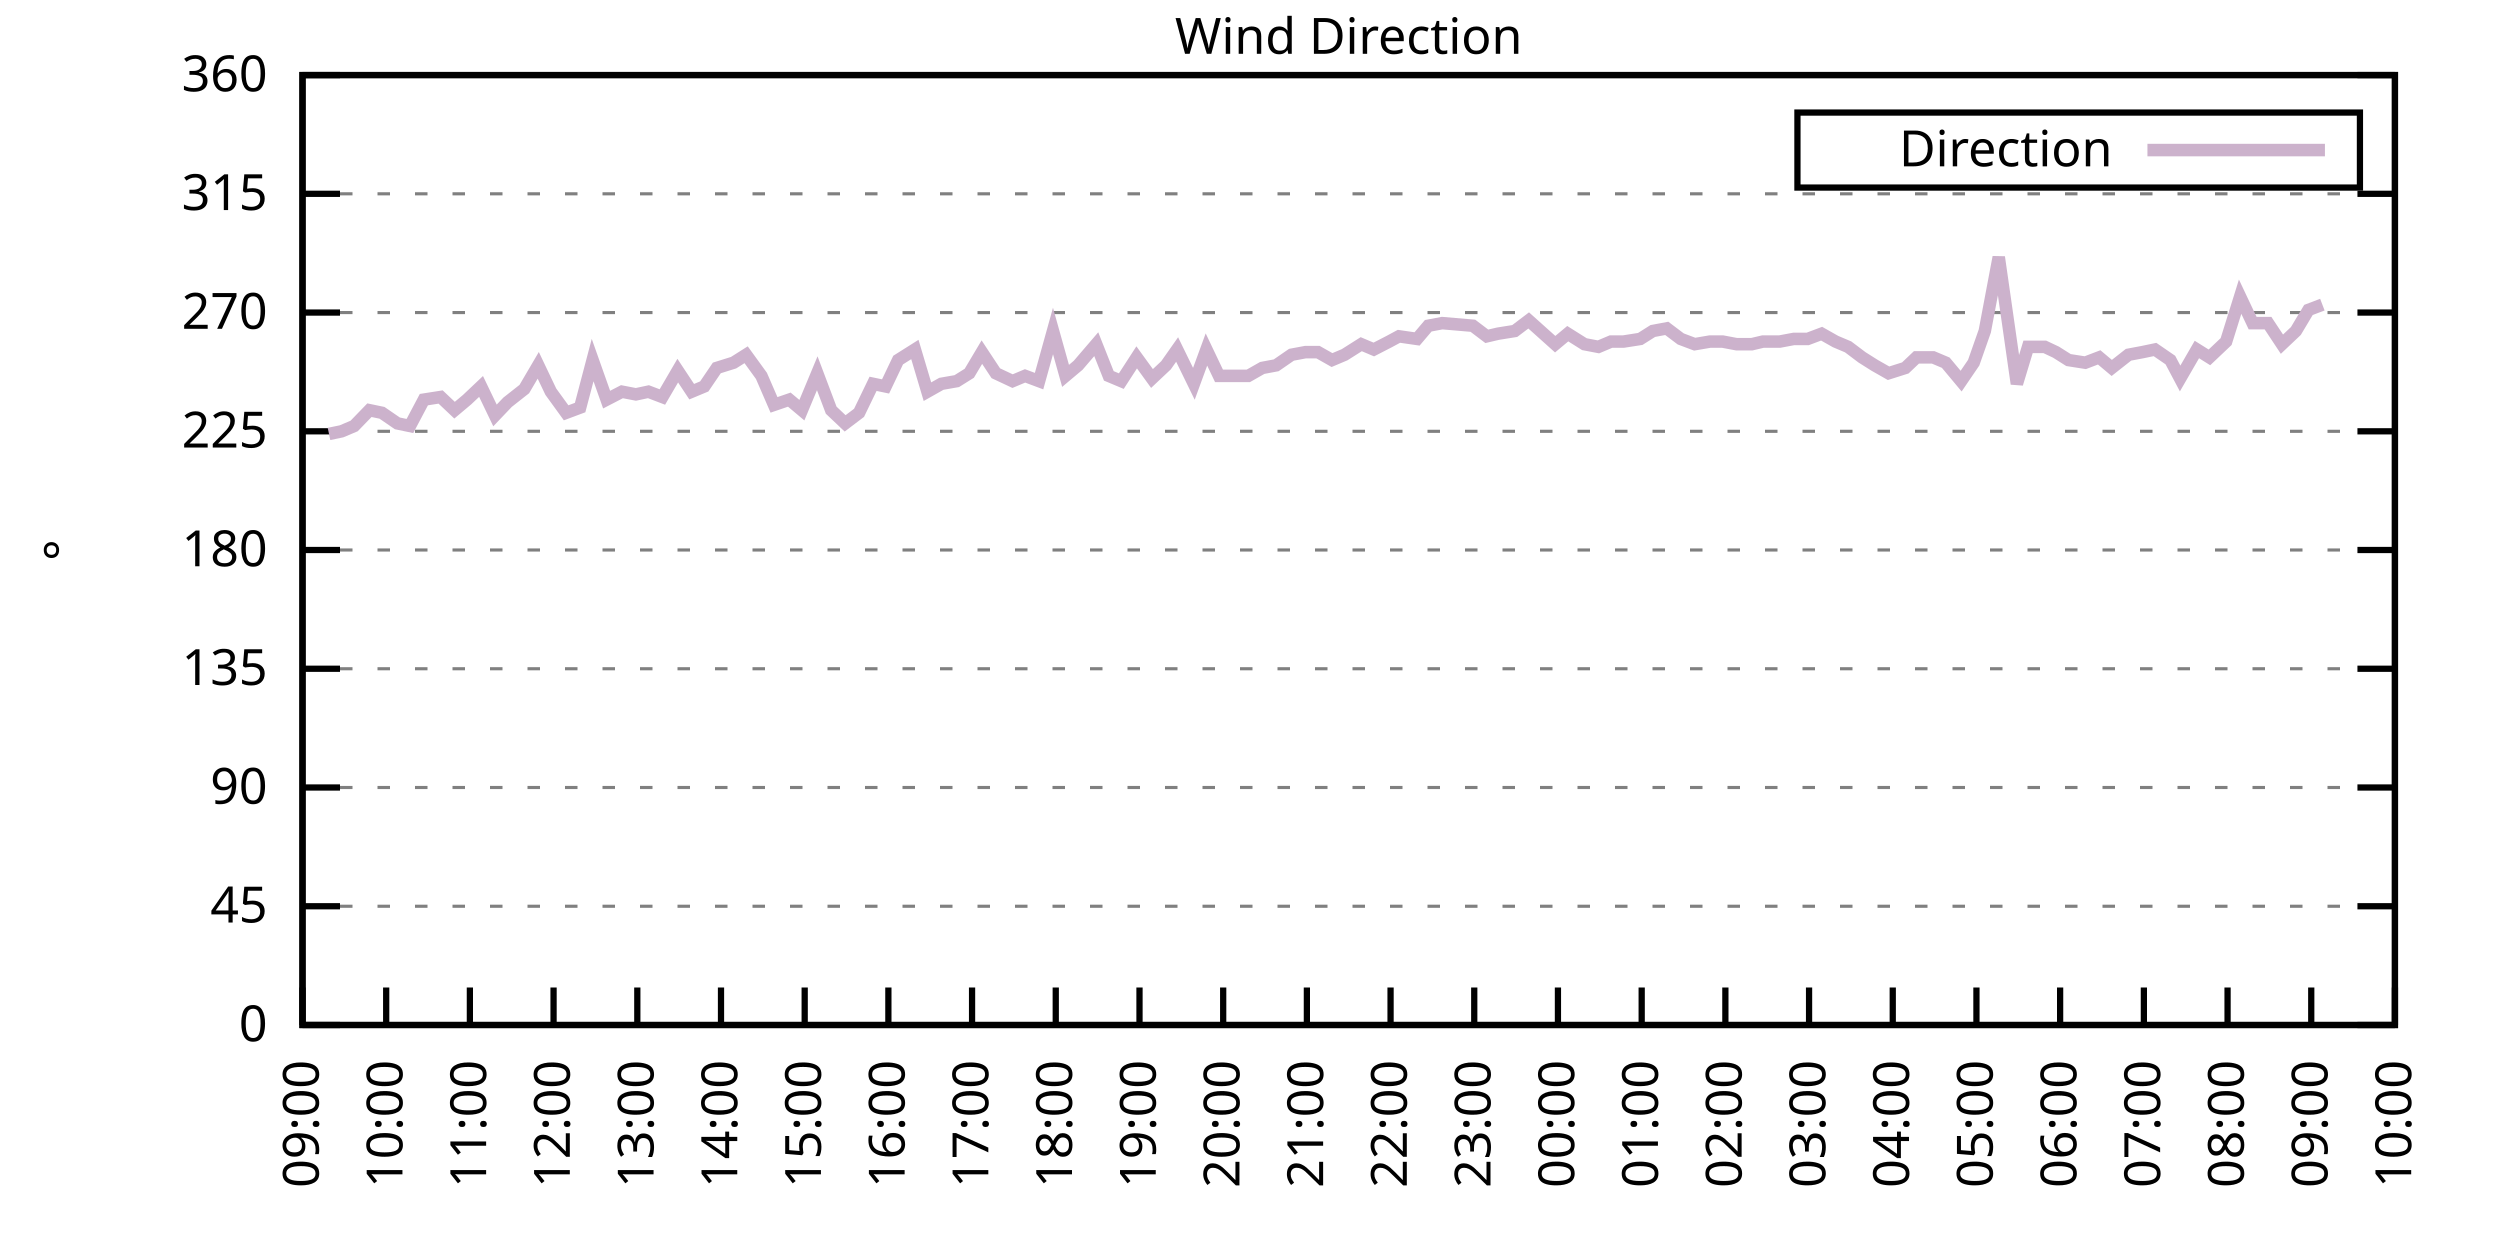
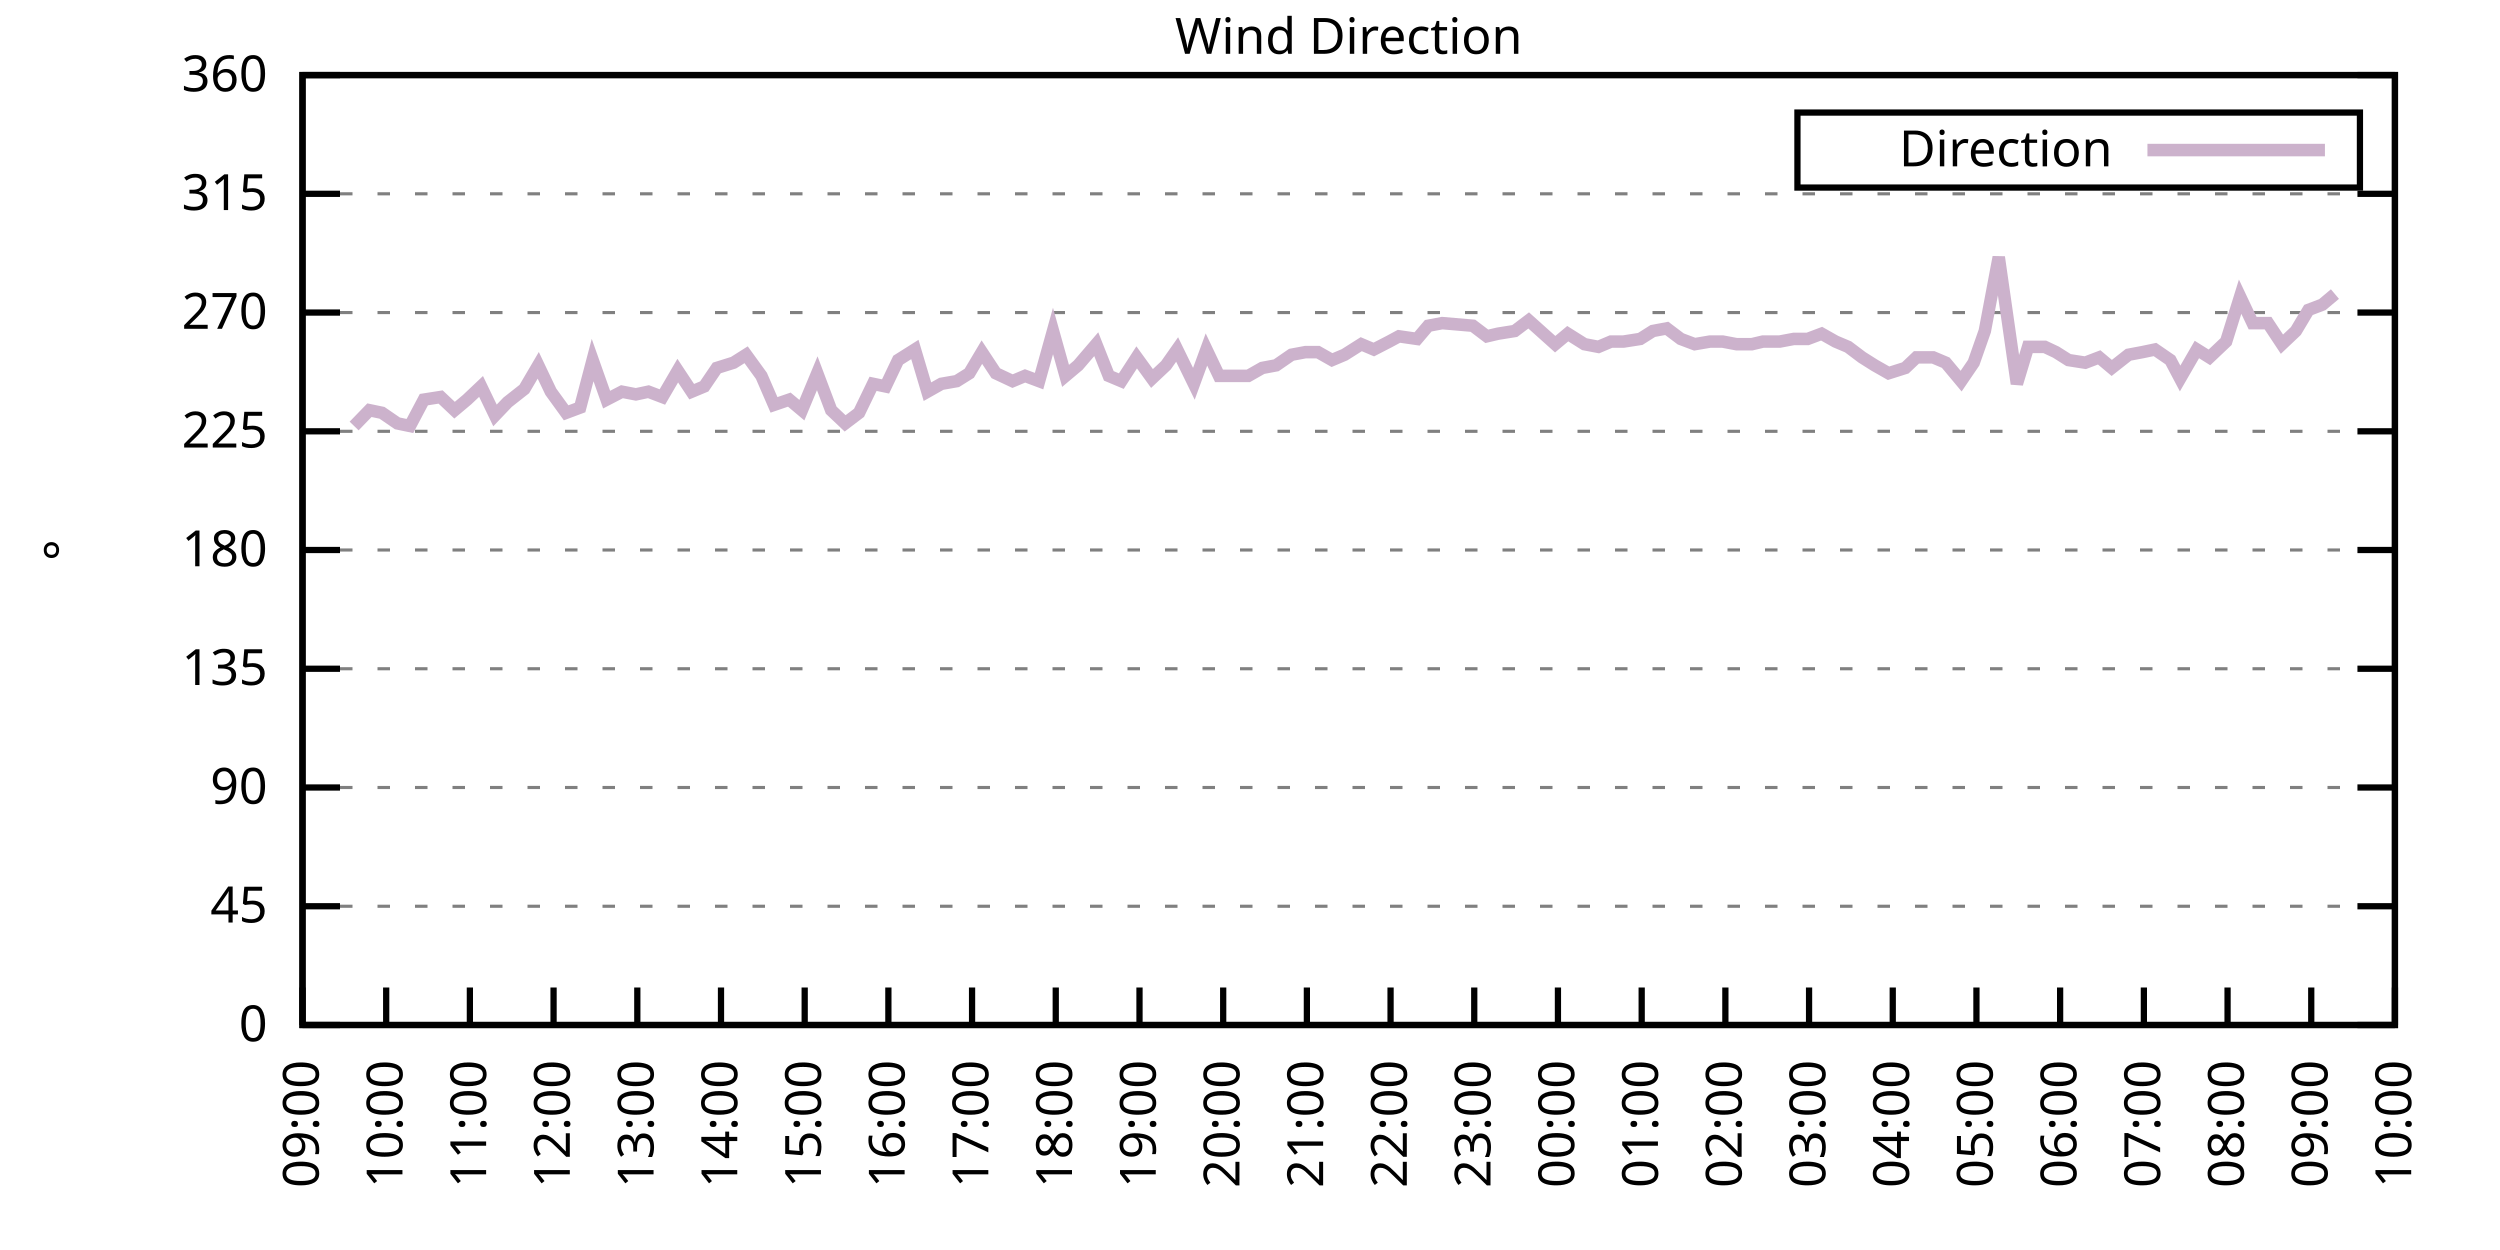
<svg xmlns="http://www.w3.org/2000/svg" xmlns:xlink="http://www.w3.org/1999/xlink" width="400" height="200" viewBox="0 0 400 200">
  <g id="gnuplot_canvas">
    <rect x="0" y="0" width="400" height="200" fill="none" />
    <defs>
      <circle id="gpDot" r="0.5" stroke-width="0.5" stroke="currentColor" />
      <path id="gpPt0" stroke-width="0.333" stroke="currentColor" d="M-1,0 h2 M0,-1 v2" />
      <path id="gpPt1" stroke-width="0.333" stroke="currentColor" d="M-1,-1 L1,1 M1,-1 L-1,1" />
      <path id="gpPt2" stroke-width="0.333" stroke="currentColor" d="M-1,0 L1,0 M0,-1 L0,1 M-1,-1 L1,1 M-1,1 L1,-1" />
      <rect id="gpPt3" stroke-width="0.333" stroke="currentColor" x="-1" y="-1" width="2" height="2" />
      <rect id="gpPt4" stroke-width="0.333" stroke="currentColor" fill="currentColor" x="-1" y="-1" width="2" height="2" />
      <circle id="gpPt5" stroke-width="0.333" stroke="currentColor" cx="0" cy="0" r="1" />
      <use xlink:href="#gpPt5" id="gpPt6" fill="currentColor" stroke="none" />
      <path id="gpPt7" stroke-width="0.333" stroke="currentColor" d="M0,-1.33 L-1.33,0.67 L1.33,0.67 z" />
      <use xlink:href="#gpPt7" id="gpPt8" fill="currentColor" stroke="none" />
      <use xlink:href="#gpPt7" id="gpPt9" stroke="currentColor" transform="rotate(180)" />
      <use xlink:href="#gpPt9" id="gpPt10" fill="currentColor" stroke="none" />
      <use xlink:href="#gpPt3" id="gpPt11" stroke="currentColor" transform="rotate(45)" />
      <use xlink:href="#gpPt11" id="gpPt12" fill="currentColor" stroke="none" />
      <path id="gpPt13" stroke-width="0.333" stroke="currentColor" d="M0,1.330 L1.265,0.411 L0.782,-1.067 L-0.782,-1.076 L-1.265,0.411 z" />
      <use xlink:href="#gpPt13" id="gpPt14" fill="currentColor" stroke="none" />
      <filter id="textbox" filterUnits="objectBoundingBox" x="0" y="0" height="1" width="1">
        <feFlood flood-color="white" flood-opacity="1" result="bgnd" />
        <feComposite in="SourceGraphic" in2="bgnd" operator="atop" />
      </filter>
      <filter id="greybox" filterUnits="objectBoundingBox" x="0" y="0" height="1" width="1">
        <feFlood flood-color="lightgrey" flood-opacity="1" result="grey" />
        <feComposite in="SourceGraphic" in2="grey" operator="atop" />
      </filter>
    </defs>
    <g fill="none" color="white" stroke="currentColor" stroke-width="1.00" stroke-linecap="butt" stroke-linejoin="miter">
</g>
    <g fill="none" color="black" stroke="currentColor" stroke-width="1.00" stroke-linecap="butt" stroke-linejoin="miter">
      <g stroke="none" shape-rendering="crispEdges">
        <polygon fill="rgb(255, 255, 255)" points="48.40,164.00 383.18,164.00 383.18,12.02 48.40,12.02 " />
      </g>
    </g>
    <g fill="none" color="black" stroke="currentColor" stroke-width="1.00" stroke-linecap="butt" stroke-linejoin="miter">
</g>
    <g fill="none" color="black" stroke="black" stroke-width="0.50" stroke-linecap="butt" stroke-linejoin="miter">
</g>
    <g fill="none" color="gray" stroke="currentColor" stroke-width="0.50" stroke-linecap="butt" stroke-linejoin="miter">
      <path stroke="gray" stroke-dasharray="2,4" class="gridline" d="M48.40,164.00 L383.19,164.00  " />
    </g>
    <g fill="none" color="gray" stroke="gray" stroke-width="1.00" stroke-linecap="butt" stroke-linejoin="miter">
</g>
    <g fill="none" color="black" stroke="currentColor" stroke-width="1.00" stroke-linecap="butt" stroke-linejoin="miter">
      <path stroke="black" d="M48.40,164.00 L54.40,164.00 M383.19,164.00 L377.19,164.00  " />
      <g transform="translate(42.80,166.60)" stroke="none" fill="black" font-family="Sans" font-size="8.00" text-anchor="end">
        <text>
          <tspan font-family="Sans"> 0</tspan>
        </text>
      </g>
    </g>
    <g fill="none" color="black" stroke="currentColor" stroke-width="1.00" stroke-linecap="butt" stroke-linejoin="miter">
</g>
    <g fill="none" color="black" stroke="black" stroke-width="0.50" stroke-linecap="butt" stroke-linejoin="miter">
</g>
    <g fill="none" color="gray" stroke="currentColor" stroke-width="0.50" stroke-linecap="butt" stroke-linejoin="miter">
      <path stroke="gray" stroke-dasharray="2,4" class="gridline" d="M48.40,145.00 L383.19,145.00  " />
    </g>
    <g fill="none" color="gray" stroke="gray" stroke-width="1.00" stroke-linecap="butt" stroke-linejoin="miter">
</g>
    <g fill="none" color="black" stroke="currentColor" stroke-width="1.00" stroke-linecap="butt" stroke-linejoin="miter">
      <path stroke="black" d="M48.40,145.00 L54.40,145.00 M383.19,145.00 L377.19,145.00  " />
      <g transform="translate(42.80,147.60)" stroke="none" fill="black" font-family="Sans" font-size="8.00" text-anchor="end">
        <text>
          <tspan font-family="Sans"> 45</tspan>
        </text>
      </g>
    </g>
    <g fill="none" color="black" stroke="currentColor" stroke-width="1.00" stroke-linecap="butt" stroke-linejoin="miter">
</g>
    <g fill="none" color="black" stroke="black" stroke-width="0.50" stroke-linecap="butt" stroke-linejoin="miter">
</g>
    <g fill="none" color="gray" stroke="currentColor" stroke-width="0.50" stroke-linecap="butt" stroke-linejoin="miter">
      <path stroke="gray" stroke-dasharray="2,4" class="gridline" d="M48.40,126.00 L383.19,126.00  " />
    </g>
    <g fill="none" color="gray" stroke="gray" stroke-width="1.00" stroke-linecap="butt" stroke-linejoin="miter">
</g>
    <g fill="none" color="black" stroke="currentColor" stroke-width="1.00" stroke-linecap="butt" stroke-linejoin="miter">
      <path stroke="black" d="M48.40,126.00 L54.40,126.00 M383.19,126.00 L377.19,126.00  " />
      <g transform="translate(42.80,128.60)" stroke="none" fill="black" font-family="Sans" font-size="8.00" text-anchor="end">
        <text>
          <tspan font-family="Sans"> 90</tspan>
        </text>
      </g>
    </g>
    <g fill="none" color="black" stroke="currentColor" stroke-width="1.00" stroke-linecap="butt" stroke-linejoin="miter">
</g>
    <g fill="none" color="black" stroke="black" stroke-width="0.50" stroke-linecap="butt" stroke-linejoin="miter">
</g>
    <g fill="none" color="gray" stroke="currentColor" stroke-width="0.50" stroke-linecap="butt" stroke-linejoin="miter">
      <path stroke="gray" stroke-dasharray="2,4" class="gridline" d="M48.40,107.00 L383.19,107.00  " />
    </g>
    <g fill="none" color="gray" stroke="gray" stroke-width="1.00" stroke-linecap="butt" stroke-linejoin="miter">
</g>
    <g fill="none" color="black" stroke="currentColor" stroke-width="1.00" stroke-linecap="butt" stroke-linejoin="miter">
      <path stroke="black" d="M48.40,107.00 L54.40,107.00 M383.19,107.00 L377.19,107.00  " />
      <g transform="translate(42.80,109.60)" stroke="none" fill="black" font-family="Sans" font-size="8.00" text-anchor="end">
        <text>
          <tspan font-family="Sans"> 135</tspan>
        </text>
      </g>
    </g>
    <g fill="none" color="black" stroke="currentColor" stroke-width="1.00" stroke-linecap="butt" stroke-linejoin="miter">
</g>
    <g fill="none" color="black" stroke="black" stroke-width="0.50" stroke-linecap="butt" stroke-linejoin="miter">
</g>
    <g fill="none" color="gray" stroke="currentColor" stroke-width="0.50" stroke-linecap="butt" stroke-linejoin="miter">
      <path stroke="gray" stroke-dasharray="2,4" class="gridline" d="M48.40,88.00 L383.19,88.00  " />
    </g>
    <g fill="none" color="gray" stroke="gray" stroke-width="1.00" stroke-linecap="butt" stroke-linejoin="miter">
</g>
    <g fill="none" color="black" stroke="currentColor" stroke-width="1.00" stroke-linecap="butt" stroke-linejoin="miter">
      <path stroke="black" d="M48.40,88.00 L54.40,88.00 M383.19,88.00 L377.19,88.00  " />
      <g transform="translate(42.80,90.60)" stroke="none" fill="black" font-family="Sans" font-size="8.00" text-anchor="end">
        <text>
          <tspan font-family="Sans"> 180</tspan>
        </text>
      </g>
    </g>
    <g fill="none" color="black" stroke="currentColor" stroke-width="1.00" stroke-linecap="butt" stroke-linejoin="miter">
</g>
    <g fill="none" color="black" stroke="black" stroke-width="0.50" stroke-linecap="butt" stroke-linejoin="miter">
</g>
    <g fill="none" color="gray" stroke="currentColor" stroke-width="0.50" stroke-linecap="butt" stroke-linejoin="miter">
      <path stroke="gray" stroke-dasharray="2,4" class="gridline" d="M48.40,69.01 L383.19,69.01  " />
    </g>
    <g fill="none" color="gray" stroke="gray" stroke-width="1.00" stroke-linecap="butt" stroke-linejoin="miter">
</g>
    <g fill="none" color="black" stroke="currentColor" stroke-width="1.00" stroke-linecap="butt" stroke-linejoin="miter">
      <path stroke="black" d="M48.40,69.01 L54.40,69.01 M383.19,69.01 L377.19,69.01  " />
      <g transform="translate(42.80,71.61)" stroke="none" fill="black" font-family="Sans" font-size="8.00" text-anchor="end">
        <text>
          <tspan font-family="Sans"> 225</tspan>
        </text>
      </g>
    </g>
    <g fill="none" color="black" stroke="currentColor" stroke-width="1.00" stroke-linecap="butt" stroke-linejoin="miter">
</g>
    <g fill="none" color="black" stroke="black" stroke-width="0.50" stroke-linecap="butt" stroke-linejoin="miter">
</g>
    <g fill="none" color="gray" stroke="currentColor" stroke-width="0.50" stroke-linecap="butt" stroke-linejoin="miter">
      <path stroke="gray" stroke-dasharray="2,4" class="gridline" d="M48.40,50.01 L383.19,50.01  " />
    </g>
    <g fill="none" color="gray" stroke="gray" stroke-width="1.00" stroke-linecap="butt" stroke-linejoin="miter">
</g>
    <g fill="none" color="black" stroke="currentColor" stroke-width="1.00" stroke-linecap="butt" stroke-linejoin="miter">
      <path stroke="black" d="M48.40,50.01 L54.40,50.01 M383.19,50.01 L377.19,50.01  " />
      <g transform="translate(42.80,52.61)" stroke="none" fill="black" font-family="Sans" font-size="8.00" text-anchor="end">
        <text>
          <tspan font-family="Sans"> 270</tspan>
        </text>
      </g>
    </g>
    <g fill="none" color="black" stroke="currentColor" stroke-width="1.00" stroke-linecap="butt" stroke-linejoin="miter">
</g>
    <g fill="none" color="black" stroke="black" stroke-width="0.50" stroke-linecap="butt" stroke-linejoin="miter">
</g>
    <g fill="none" color="gray" stroke="currentColor" stroke-width="0.50" stroke-linecap="butt" stroke-linejoin="miter">
      <path stroke="gray" stroke-dasharray="2,4" class="gridline" d="M48.40,31.01 L383.19,31.01  " />
    </g>
    <g fill="none" color="gray" stroke="gray" stroke-width="1.00" stroke-linecap="butt" stroke-linejoin="miter">
</g>
    <g fill="none" color="black" stroke="currentColor" stroke-width="1.00" stroke-linecap="butt" stroke-linejoin="miter">
      <path stroke="black" d="M48.40,31.01 L54.40,31.01 M383.19,31.01 L377.19,31.01  " />
      <g transform="translate(42.80,33.61)" stroke="none" fill="black" font-family="Sans" font-size="8.00" text-anchor="end">
        <text>
          <tspan font-family="Sans"> 315</tspan>
        </text>
      </g>
    </g>
    <g fill="none" color="black" stroke="currentColor" stroke-width="1.00" stroke-linecap="butt" stroke-linejoin="miter">
</g>
    <g fill="none" color="black" stroke="black" stroke-width="0.50" stroke-linecap="butt" stroke-linejoin="miter">
</g>
    <g fill="none" color="gray" stroke="currentColor" stroke-width="0.50" stroke-linecap="butt" stroke-linejoin="miter">
      <path stroke="gray" stroke-dasharray="2,4" class="gridline" d="M48.40,12.01 L383.19,12.01  " />
    </g>
    <g fill="none" color="gray" stroke="gray" stroke-width="1.00" stroke-linecap="butt" stroke-linejoin="miter">
</g>
    <g fill="none" color="black" stroke="currentColor" stroke-width="1.00" stroke-linecap="butt" stroke-linejoin="miter">
      <path stroke="black" d="M48.40,12.01 L54.40,12.01 M383.19,12.01 L377.19,12.01  " />
      <g transform="translate(42.80,14.61)" stroke="none" fill="black" font-family="Sans" font-size="8.00" text-anchor="end">
        <text>
          <tspan font-family="Sans"> 360</tspan>
        </text>
      </g>
    </g>
    <g fill="none" color="black" stroke="currentColor" stroke-width="1.00" stroke-linecap="butt" stroke-linejoin="miter">
      <path stroke="black" d="M48.40,164.00 L48.40,158.00  " />
      <g transform="translate(51.00,169.60) rotate(270.00)" stroke="none" fill="black" font-family="Sans" font-size="8.00" text-anchor="end">
        <text>
          <tspan font-family="Sans">09:00</tspan>
        </text>
      </g>
    </g>
    <g fill="none" color="black" stroke="currentColor" stroke-width="1.00" stroke-linecap="butt" stroke-linejoin="miter">
      <path stroke="black" d="M61.79,164.00 L61.79,158.00  " />
      <g transform="translate(64.39,169.60) rotate(270.00)" stroke="none" fill="black" font-family="Sans" font-size="8.00" text-anchor="end">
        <text>
          <tspan font-family="Sans">10:00</tspan>
        </text>
      </g>
    </g>
    <g fill="none" color="black" stroke="currentColor" stroke-width="1.00" stroke-linecap="butt" stroke-linejoin="miter">
      <path stroke="black" d="M75.18,164.00 L75.18,158.00  " />
      <g transform="translate(77.78,169.60) rotate(270.00)" stroke="none" fill="black" font-family="Sans" font-size="8.00" text-anchor="end">
        <text>
          <tspan font-family="Sans">11:00</tspan>
        </text>
      </g>
    </g>
    <g fill="none" color="black" stroke="currentColor" stroke-width="1.00" stroke-linecap="butt" stroke-linejoin="miter">
      <path stroke="black" d="M88.57,164.00 L88.57,158.00  " />
      <g transform="translate(91.17,169.60) rotate(270.00)" stroke="none" fill="black" font-family="Sans" font-size="8.00" text-anchor="end">
        <text>
          <tspan font-family="Sans">12:00</tspan>
        </text>
      </g>
    </g>
    <g fill="none" color="black" stroke="currentColor" stroke-width="1.00" stroke-linecap="butt" stroke-linejoin="miter">
      <path stroke="black" d="M101.97,164.00 L101.97,158.00  " />
      <g transform="translate(104.57,169.60) rotate(270.00)" stroke="none" fill="black" font-family="Sans" font-size="8.00" text-anchor="end">
        <text>
          <tspan font-family="Sans">13:00</tspan>
        </text>
      </g>
    </g>
    <g fill="none" color="black" stroke="currentColor" stroke-width="1.00" stroke-linecap="butt" stroke-linejoin="miter">
      <path stroke="black" d="M115.36,164.00 L115.36,158.00  " />
      <g transform="translate(117.96,169.60) rotate(270.00)" stroke="none" fill="black" font-family="Sans" font-size="8.00" text-anchor="end">
        <text>
          <tspan font-family="Sans">14:00</tspan>
        </text>
      </g>
    </g>
    <g fill="none" color="black" stroke="currentColor" stroke-width="1.00" stroke-linecap="butt" stroke-linejoin="miter">
      <path stroke="black" d="M128.75,164.00 L128.75,158.00  " />
      <g transform="translate(131.35,169.60) rotate(270.00)" stroke="none" fill="black" font-family="Sans" font-size="8.00" text-anchor="end">
        <text>
          <tspan font-family="Sans">15:00</tspan>
        </text>
      </g>
    </g>
    <g fill="none" color="black" stroke="currentColor" stroke-width="1.00" stroke-linecap="butt" stroke-linejoin="miter">
      <path stroke="black" d="M142.14,164.00 L142.14,158.00  " />
      <g transform="translate(144.74,169.60) rotate(270.00)" stroke="none" fill="black" font-family="Sans" font-size="8.00" text-anchor="end">
        <text>
          <tspan font-family="Sans">16:00</tspan>
        </text>
      </g>
    </g>
    <g fill="none" color="black" stroke="currentColor" stroke-width="1.00" stroke-linecap="butt" stroke-linejoin="miter">
      <path stroke="black" d="M155.53,164.00 L155.53,158.00  " />
      <g transform="translate(158.13,169.60) rotate(270.00)" stroke="none" fill="black" font-family="Sans" font-size="8.00" text-anchor="end">
        <text>
          <tspan font-family="Sans">17:00</tspan>
        </text>
      </g>
    </g>
    <g fill="none" color="black" stroke="currentColor" stroke-width="1.00" stroke-linecap="butt" stroke-linejoin="miter">
      <path stroke="black" d="M168.92,164.00 L168.92,158.00  " />
      <g transform="translate(171.52,169.60) rotate(270.00)" stroke="none" fill="black" font-family="Sans" font-size="8.00" text-anchor="end">
        <text>
          <tspan font-family="Sans">18:00</tspan>
        </text>
      </g>
    </g>
    <g fill="none" color="black" stroke="currentColor" stroke-width="1.00" stroke-linecap="butt" stroke-linejoin="miter">
      <path stroke="black" d="M182.32,164.00 L182.32,158.00  " />
      <g transform="translate(184.92,169.60) rotate(270.00)" stroke="none" fill="black" font-family="Sans" font-size="8.00" text-anchor="end">
        <text>
          <tspan font-family="Sans">19:00</tspan>
        </text>
      </g>
    </g>
    <g fill="none" color="black" stroke="currentColor" stroke-width="1.00" stroke-linecap="butt" stroke-linejoin="miter">
      <path stroke="black" d="M195.71,164.00 L195.71,158.00  " />
      <g transform="translate(198.31,169.60) rotate(270.00)" stroke="none" fill="black" font-family="Sans" font-size="8.00" text-anchor="end">
        <text>
          <tspan font-family="Sans">20:00</tspan>
        </text>
      </g>
    </g>
    <g fill="none" color="black" stroke="currentColor" stroke-width="1.00" stroke-linecap="butt" stroke-linejoin="miter">
      <path stroke="black" d="M209.10,164.00 L209.10,158.00  " />
      <g transform="translate(211.70,169.60) rotate(270.00)" stroke="none" fill="black" font-family="Sans" font-size="8.00" text-anchor="end">
        <text>
          <tspan font-family="Sans">21:00</tspan>
        </text>
      </g>
    </g>
    <g fill="none" color="black" stroke="currentColor" stroke-width="1.00" stroke-linecap="butt" stroke-linejoin="miter">
      <path stroke="black" d="M222.49,164.00 L222.49,158.00  " />
      <g transform="translate(225.09,169.60) rotate(270.00)" stroke="none" fill="black" font-family="Sans" font-size="8.00" text-anchor="end">
        <text>
          <tspan font-family="Sans">22:00</tspan>
        </text>
      </g>
    </g>
    <g fill="none" color="black" stroke="currentColor" stroke-width="1.00" stroke-linecap="butt" stroke-linejoin="miter">
      <path stroke="black" d="M235.88,164.00 L235.88,158.00  " />
      <g transform="translate(238.48,169.60) rotate(270.00)" stroke="none" fill="black" font-family="Sans" font-size="8.00" text-anchor="end">
        <text>
          <tspan font-family="Sans">23:00</tspan>
        </text>
      </g>
    </g>
    <g fill="none" color="black" stroke="currentColor" stroke-width="1.00" stroke-linecap="butt" stroke-linejoin="miter">
      <path stroke="black" d="M249.27,164.00 L249.27,158.00  " />
      <g transform="translate(251.87,169.60) rotate(270.00)" stroke="none" fill="black" font-family="Sans" font-size="8.00" text-anchor="end">
        <text>
          <tspan font-family="Sans">00:00</tspan>
        </text>
      </g>
    </g>
    <g fill="none" color="black" stroke="currentColor" stroke-width="1.00" stroke-linecap="butt" stroke-linejoin="miter">
      <path stroke="black" d="M262.67,164.00 L262.67,158.00  " />
      <g transform="translate(265.27,169.60) rotate(270.00)" stroke="none" fill="black" font-family="Sans" font-size="8.00" text-anchor="end">
        <text>
          <tspan font-family="Sans">01:00</tspan>
        </text>
      </g>
    </g>
    <g fill="none" color="black" stroke="currentColor" stroke-width="1.00" stroke-linecap="butt" stroke-linejoin="miter">
      <path stroke="black" d="M276.06,164.00 L276.06,158.00  " />
      <g transform="translate(278.66,169.60) rotate(270.00)" stroke="none" fill="black" font-family="Sans" font-size="8.00" text-anchor="end">
        <text>
          <tspan font-family="Sans">02:00</tspan>
        </text>
      </g>
    </g>
    <g fill="none" color="black" stroke="currentColor" stroke-width="1.00" stroke-linecap="butt" stroke-linejoin="miter">
      <path stroke="black" d="M289.45,164.00 L289.45,158.00  " />
      <g transform="translate(292.05,169.60) rotate(270.00)" stroke="none" fill="black" font-family="Sans" font-size="8.00" text-anchor="end">
        <text>
          <tspan font-family="Sans">03:00</tspan>
        </text>
      </g>
    </g>
    <g fill="none" color="black" stroke="currentColor" stroke-width="1.00" stroke-linecap="butt" stroke-linejoin="miter">
      <path stroke="black" d="M302.84,164.00 L302.84,158.00  " />
      <g transform="translate(305.44,169.60) rotate(270.00)" stroke="none" fill="black" font-family="Sans" font-size="8.00" text-anchor="end">
        <text>
          <tspan font-family="Sans">04:00</tspan>
        </text>
      </g>
    </g>
    <g fill="none" color="black" stroke="currentColor" stroke-width="1.00" stroke-linecap="butt" stroke-linejoin="miter">
      <path stroke="black" d="M316.23,164.00 L316.23,158.00  " />
      <g transform="translate(318.83,169.60) rotate(270.00)" stroke="none" fill="black" font-family="Sans" font-size="8.00" text-anchor="end">
        <text>
          <tspan font-family="Sans">05:00</tspan>
        </text>
      </g>
    </g>
    <g fill="none" color="black" stroke="currentColor" stroke-width="1.00" stroke-linecap="butt" stroke-linejoin="miter">
      <path stroke="black" d="M329.62,164.00 L329.62,158.00  " />
      <g transform="translate(332.22,169.60) rotate(270.00)" stroke="none" fill="black" font-family="Sans" font-size="8.00" text-anchor="end">
        <text>
          <tspan font-family="Sans">06:00</tspan>
        </text>
      </g>
    </g>
    <g fill="none" color="black" stroke="currentColor" stroke-width="1.00" stroke-linecap="butt" stroke-linejoin="miter">
      <path stroke="black" d="M343.02,164.00 L343.02,158.00  " />
      <g transform="translate(345.62,169.60) rotate(270.00)" stroke="none" fill="black" font-family="Sans" font-size="8.00" text-anchor="end">
        <text>
          <tspan font-family="Sans">07:00</tspan>
        </text>
      </g>
    </g>
    <g fill="none" color="black" stroke="currentColor" stroke-width="1.00" stroke-linecap="butt" stroke-linejoin="miter">
      <path stroke="black" d="M356.41,164.00 L356.41,158.00  " />
      <g transform="translate(359.01,169.60) rotate(270.00)" stroke="none" fill="black" font-family="Sans" font-size="8.00" text-anchor="end">
        <text>
          <tspan font-family="Sans">08:00</tspan>
        </text>
      </g>
    </g>
    <g fill="none" color="black" stroke="currentColor" stroke-width="1.00" stroke-linecap="butt" stroke-linejoin="miter">
      <path stroke="black" d="M369.80,164.00 L369.80,158.00  " />
      <g transform="translate(372.40,169.60) rotate(270.00)" stroke="none" fill="black" font-family="Sans" font-size="8.00" text-anchor="end">
        <text>
          <tspan font-family="Sans">09:00</tspan>
        </text>
      </g>
    </g>
    <g fill="none" color="black" stroke="currentColor" stroke-width="1.00" stroke-linecap="butt" stroke-linejoin="miter">
      <path stroke="black" d="M383.19,164.00 L383.19,158.00  " />
      <g transform="translate(385.79,169.60) rotate(270.00)" stroke="none" fill="black" font-family="Sans" font-size="8.00" text-anchor="end">
        <text>
          <tspan font-family="Sans">10:00</tspan>
        </text>
      </g>
    </g>
    <g fill="none" color="black" stroke="currentColor" stroke-width="1.00" stroke-linecap="butt" stroke-linejoin="miter">
</g>
    <g fill="none" color="black" stroke="currentColor" stroke-width="1.00" stroke-linecap="butt" stroke-linejoin="miter">
      <path stroke="black" d="M48.40,12.01 L48.40,164.00 L383.19,164.00 L383.19,12.01 L48.40,12.01 Z  " />
    </g>
    <g fill="none" color="black" stroke="currentColor" stroke-width="1.00" stroke-linecap="butt" stroke-linejoin="miter">
</g>
    <g fill="none" color="black" stroke="currentColor" stroke-width="1.00" stroke-linecap="butt" stroke-linejoin="miter">
      <path stroke="black" d="M287.59,30.01 L287.59,18.01 L377.59,18.01 L377.59,30.01 L287.59,30.01 Z  " />
    </g>
    <g id="Wind_direction_plot_1">
      <g fill="none" color="white" stroke="black" stroke-width="2.00" stroke-linecap="butt" stroke-linejoin="miter">
</g>
      <g fill="none" color="black" stroke="currentColor" stroke-width="2.00" stroke-linecap="butt" stroke-linejoin="miter">
        <g transform="translate(337.99,26.61)" stroke="none" fill="black" font-family="Sans" font-size="8.00" text-anchor="end">
          <text>
            <tspan font-family="Sans">Direction</tspan>
          </text>
        </g>
      </g>
      <g fill="none" color="black" stroke="currentColor" stroke-width="2.00" stroke-linecap="butt" stroke-linejoin="miter">
-         <path stroke="rgb(204, 178, 204)" d="M343.59,24.01 L371.99,24.01 M52.64,69.43 L54.65,69.01 L56.66,68.16 L59.11,65.63 L61.12,66.05 L63.58,67.74   L65.59,68.16 L67.82,63.94 L70.50,63.52 L72.73,65.63 L74.74,63.94 L76.97,61.83 L79.20,66.47 L81.21,64.36   L83.89,62.25 L86.12,58.45 L88.13,62.67 L90.58,66.05 L92.82,65.21 L94.82,57.61 L97.06,63.94 L99.51,62.67   L101.74,63.10 L103.75,62.67 L105.98,63.52 L108.44,59.30 L110.67,62.67 L112.68,61.83 L114.69,58.87 L117.37,58.03   L119.38,56.76 L121.83,60.14 L123.84,64.78 L126.29,63.94 L128.30,65.63 L130.76,59.72 L132.99,65.63 L135.22,67.74   L137.45,66.05 L139.69,61.41 L141.69,61.83 L143.70,57.61 L146.38,55.92 L148.39,62.67 L150.62,61.41 L153.08,60.98   L155.09,59.72 L157.10,56.34 L159.33,59.72 L162.01,60.98 L164.01,60.14 L166.25,60.98 L168.48,52.96 L170.49,60.14   L172.50,58.45 L175.40,55.07 L177.41,60.14 L179.41,60.98 L181.87,57.18 L184.32,60.56 L186.56,58.45 L188.34,55.92   L191.02,61.41 L193.03,55.92 L195.04,60.14 L197.72,60.14 L199.73,60.14 L201.96,58.87 L204.19,58.45 L206.64,56.76   L208.88,56.34 L210.88,56.34 L213.12,57.61 L215.13,56.76 L217.80,55.07 L219.81,55.92 L222.27,54.65 L223.83,53.81   L226.73,54.23 L228.52,52.12 L230.75,51.70 L235.66,52.12 L237.89,53.81 L239.68,53.39 L242.36,52.96 L244.59,51.27   L248.83,55.07 L250.84,53.39 L253.51,55.07 L255.75,55.50 L257.76,54.65 L259.76,54.65 L262.44,54.23 L264.45,52.96   L266.68,52.54 L268.92,54.23 L271.15,55.07 L273.60,54.65 L275.61,54.65 L277.84,55.07 L280.30,55.07 L282.08,54.65   L284.76,54.65 L286.99,54.23 L289.23,54.23 L291.46,53.39 L293.69,54.65 L295.70,55.50 L297.93,57.18 L299.94,58.45   L302.17,59.72 L304.85,58.87 L306.63,57.18 L309.31,57.18 L311.32,58.03 L313.78,60.98 L315.79,58.03 L317.57,52.96   L319.80,41.14 L322.70,61.41 L324.49,55.50 L327.17,55.50 L328.95,56.34 L330.96,57.61 L333.64,58.03 L335.87,57.18   L337.88,58.87 L340.56,56.76 L342.79,56.34 L344.80,55.92 L347.26,57.61 L348.82,60.56 L351.50,55.92 L353.51,57.18   L356.18,54.65 L358.42,47.47 L360.42,51.70 L362.88,51.70 L365.11,55.07 L367.34,52.96 L369.35,49.59 L371.58,48.74    " />
+         <path stroke="rgb(204, 178, 204)" d="M343.59,24.01 L371.99,24.01 M56.66,68.16 L59.11,65.63 L61.12,66.05 L63.58,67.74 L65.59,68.16 L67.82,63.94   L70.50,63.52 L72.73,65.63 L74.74,63.94 L76.97,61.83 L79.20,66.47 L81.21,64.36 L83.89,62.25 L86.12,58.45   L88.13,62.67 L90.58,66.05 L92.82,65.21 L94.82,57.61 L97.06,63.94 L99.51,62.67 L101.74,63.10 L103.75,62.67   L105.98,63.52 L108.44,59.30 L110.67,62.67 L112.68,61.83 L114.69,58.87 L117.37,58.03 L119.38,56.76 L121.83,60.14   L123.84,64.78 L126.29,63.94 L128.30,65.63 L130.76,59.72 L132.99,65.63 L135.22,67.74 L137.45,66.05 L139.69,61.41   L141.69,61.83 L143.70,57.61 L146.38,55.92 L148.39,62.67 L150.62,61.41 L153.08,60.98 L155.09,59.72 L157.10,56.34   L159.33,59.72 L162.01,60.98 L164.01,60.14 L166.25,60.98 L168.48,52.96 L170.49,60.14 L172.50,58.45 L175.40,55.07   L177.41,60.14 L179.41,60.98 L181.87,57.18 L184.32,60.56 L186.56,58.45 L188.34,55.92 L191.02,61.41 L193.03,55.92   L195.04,60.14 L197.72,60.14 L199.73,60.14 L201.96,58.87 L204.19,58.45 L206.64,56.76 L208.88,56.34 L210.88,56.34   L213.12,57.61 L215.13,56.76 L217.80,55.07 L219.81,55.92 L222.27,54.65 L223.83,53.81 L226.73,54.23 L228.52,52.12   L230.75,51.70 L235.66,52.12 L237.89,53.81 L239.68,53.39 L242.36,52.96 L244.59,51.27 L248.83,55.07 L250.84,53.39   L253.51,55.07 L255.75,55.50 L257.76,54.65 L259.76,54.65 L262.44,54.23 L264.45,52.96 L266.68,52.54 L268.92,54.23   L271.15,55.07 L273.60,54.65 L275.61,54.65 L277.84,55.07 L280.30,55.07 L282.08,54.65 L284.76,54.65 L286.99,54.23   L289.23,54.23 L291.46,53.39 L293.69,54.65 L295.70,55.50 L297.93,57.18 L299.94,58.45 L302.17,59.72 L304.85,58.87   L306.63,57.18 L309.31,57.18 L311.32,58.03 L313.78,60.98 L315.79,58.03 L317.57,52.96 L319.80,41.14 L322.70,61.41   L324.49,55.50 L327.17,55.50 L328.95,56.34 L330.96,57.61 L333.64,58.03 L335.87,57.18 L337.88,58.87 L340.56,56.76   L342.79,56.34 L344.80,55.92 L347.26,57.61 L348.82,60.56 L351.50,55.92 L353.51,57.18 L356.18,54.65 L358.42,47.47   L360.42,51.70 L362.88,51.70 L365.11,55.07 L367.34,52.96 L369.35,49.59 L371.58,48.74 L373.59,47.05  " />
      </g>
    </g>
    <g fill="none" color="black" stroke="currentColor" stroke-width="2.00" stroke-linecap="butt" stroke-linejoin="miter">
</g>
    <g fill="none" color="black" stroke="black" stroke-width="1.00" stroke-linecap="butt" stroke-linejoin="miter">
</g>
    <g fill="none" color="black" stroke="currentColor" stroke-width="1.00" stroke-linecap="butt" stroke-linejoin="miter">
      <path stroke="black" d="M48.40,12.01 L48.40,164.00 L383.19,164.00 L383.19,12.01 L48.40,12.01 Z  " />
      <g transform="translate(12.80,88.01) rotate(270.00)" stroke="none" fill="black" font-family="Sans" font-size="8.00" text-anchor="middle">
        <text>
          <tspan font-family="Sans">°</tspan>
        </text>
      </g>
    </g>
    <g fill="none" color="black" stroke="currentColor" stroke-width="1.00" stroke-linecap="butt" stroke-linejoin="miter">
</g>
    <g fill="none" color="black" stroke="currentColor" stroke-width="1.00" stroke-linecap="butt" stroke-linejoin="miter">
      <g transform="translate(215.79,8.61)" stroke="none" fill="black" font-family="Sans" font-size="8.00" text-anchor="middle">
        <text>
          <tspan font-family="Sans">Wind Direction</tspan>
        </text>
      </g>
    </g>
    <g fill="none" color="black" stroke="currentColor" stroke-width="1.00" stroke-linecap="butt" stroke-linejoin="miter">
</g>
  </g>
</svg>
